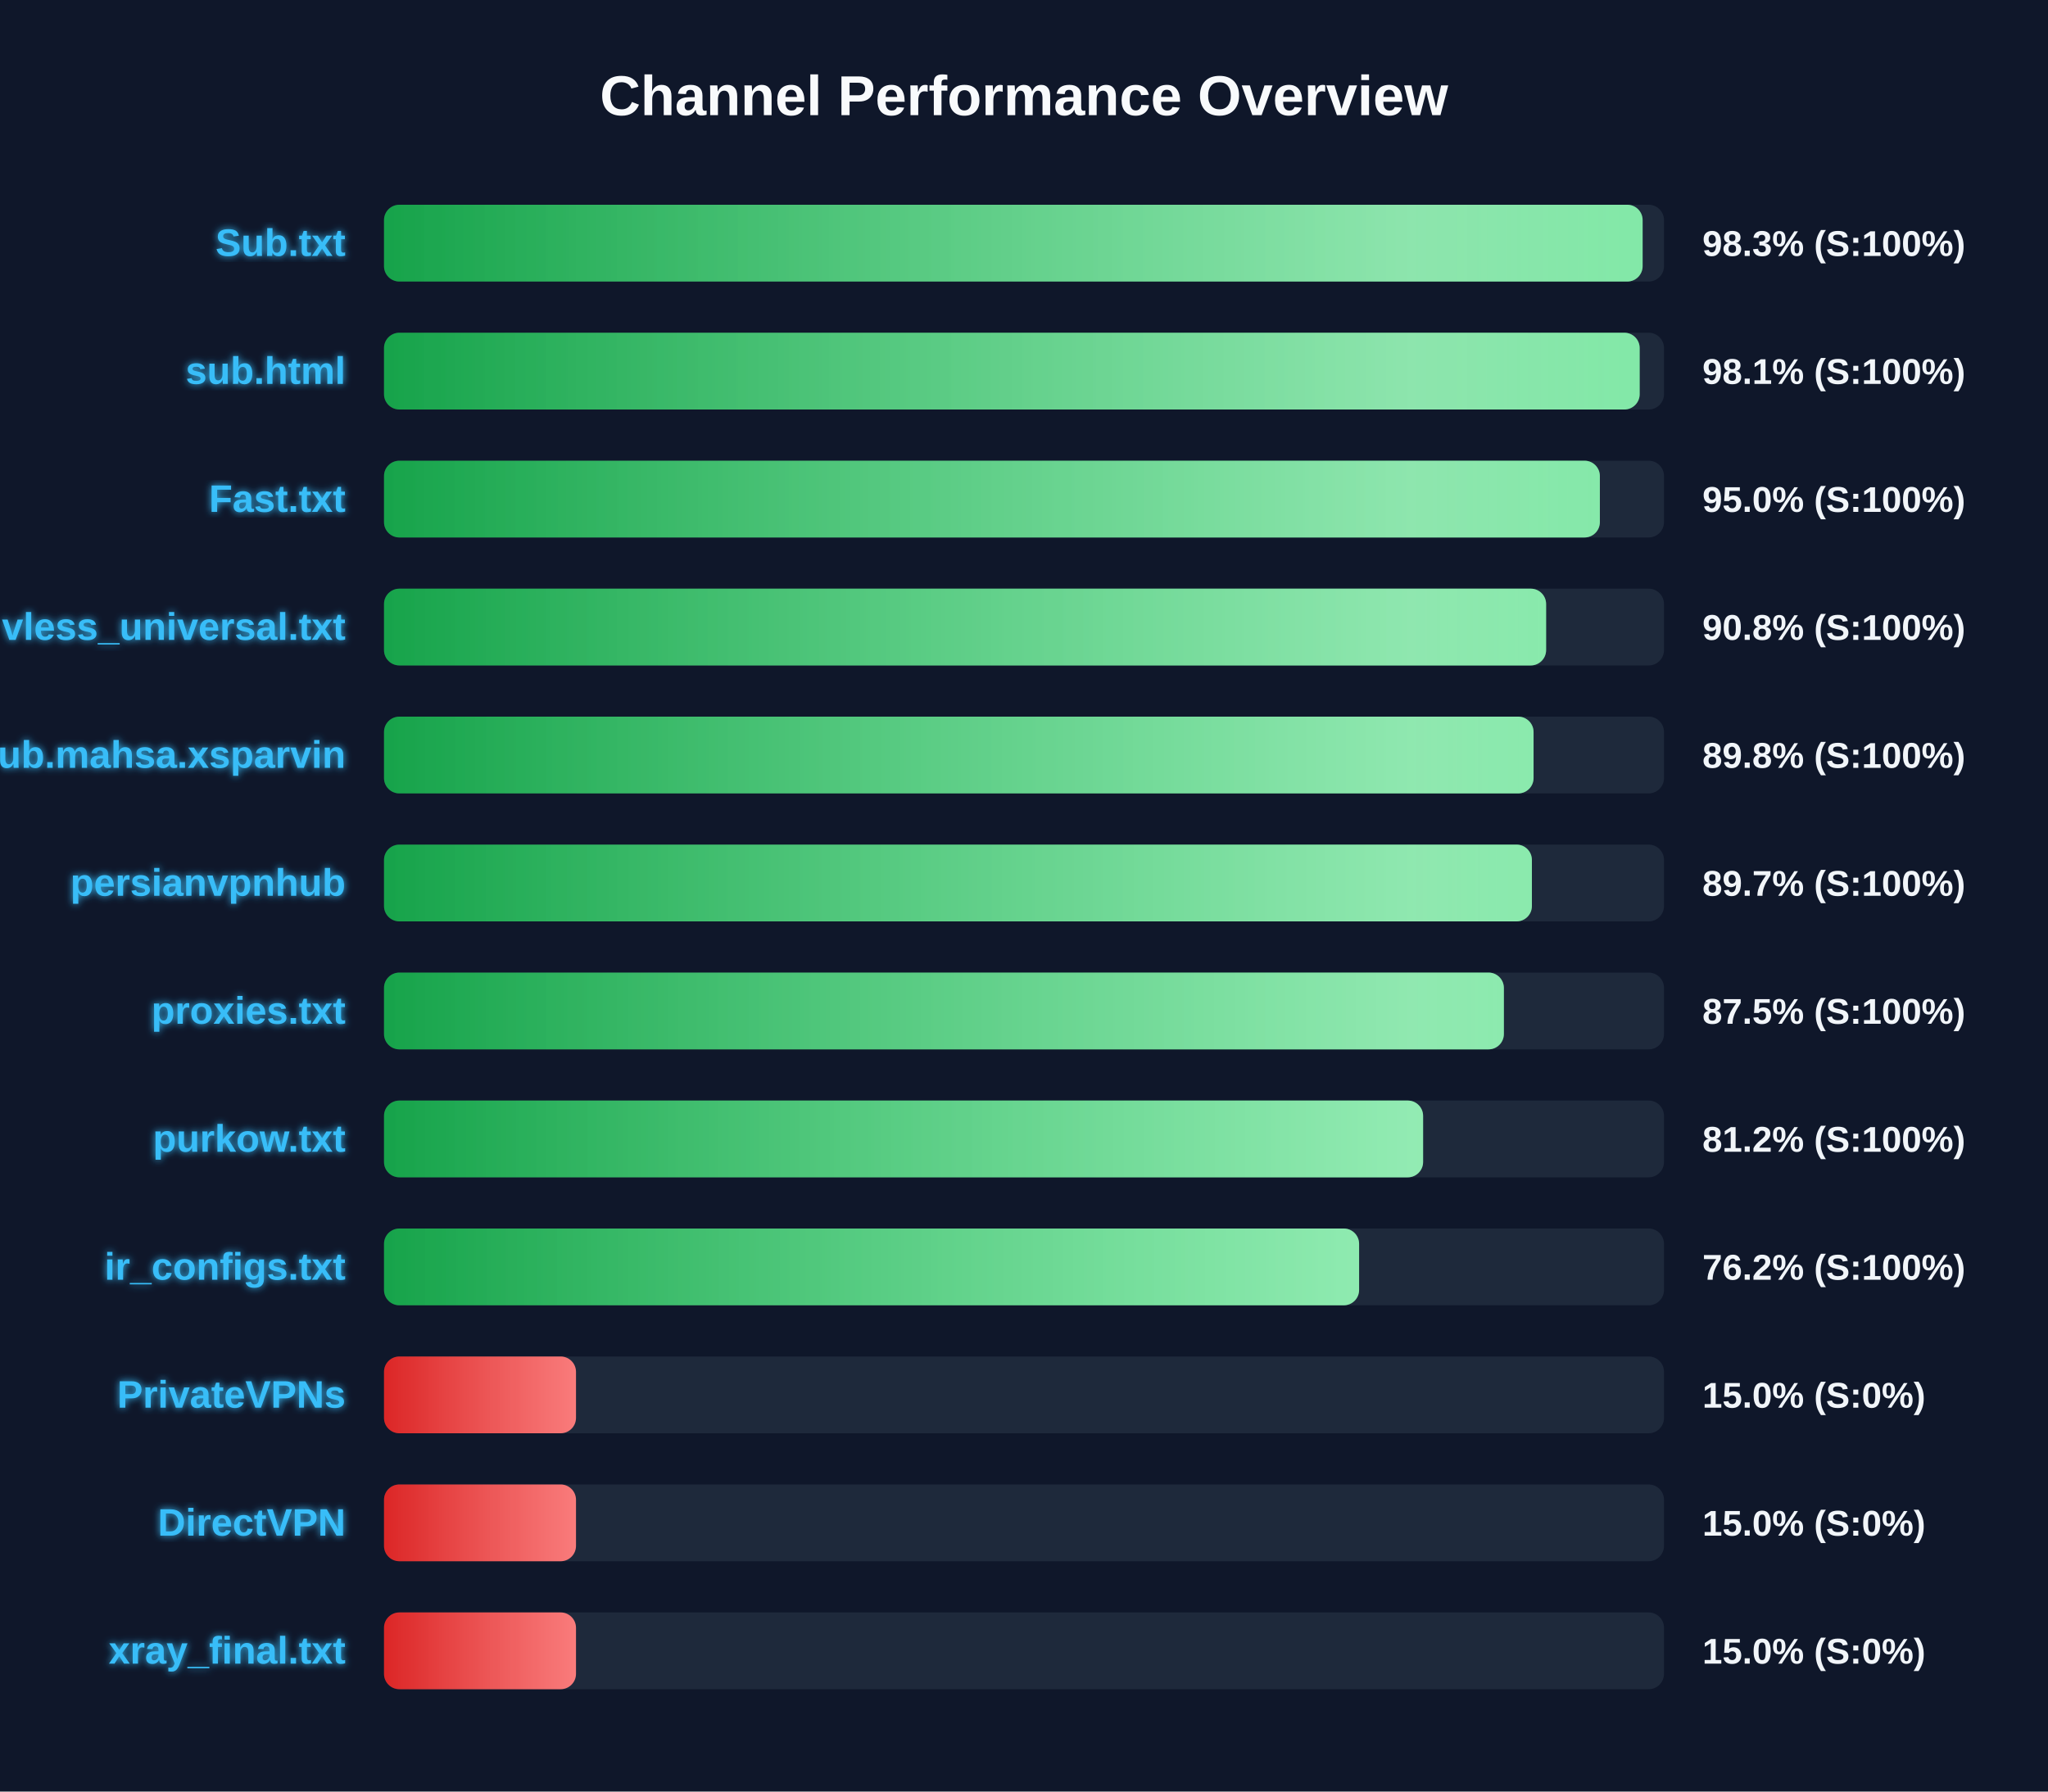
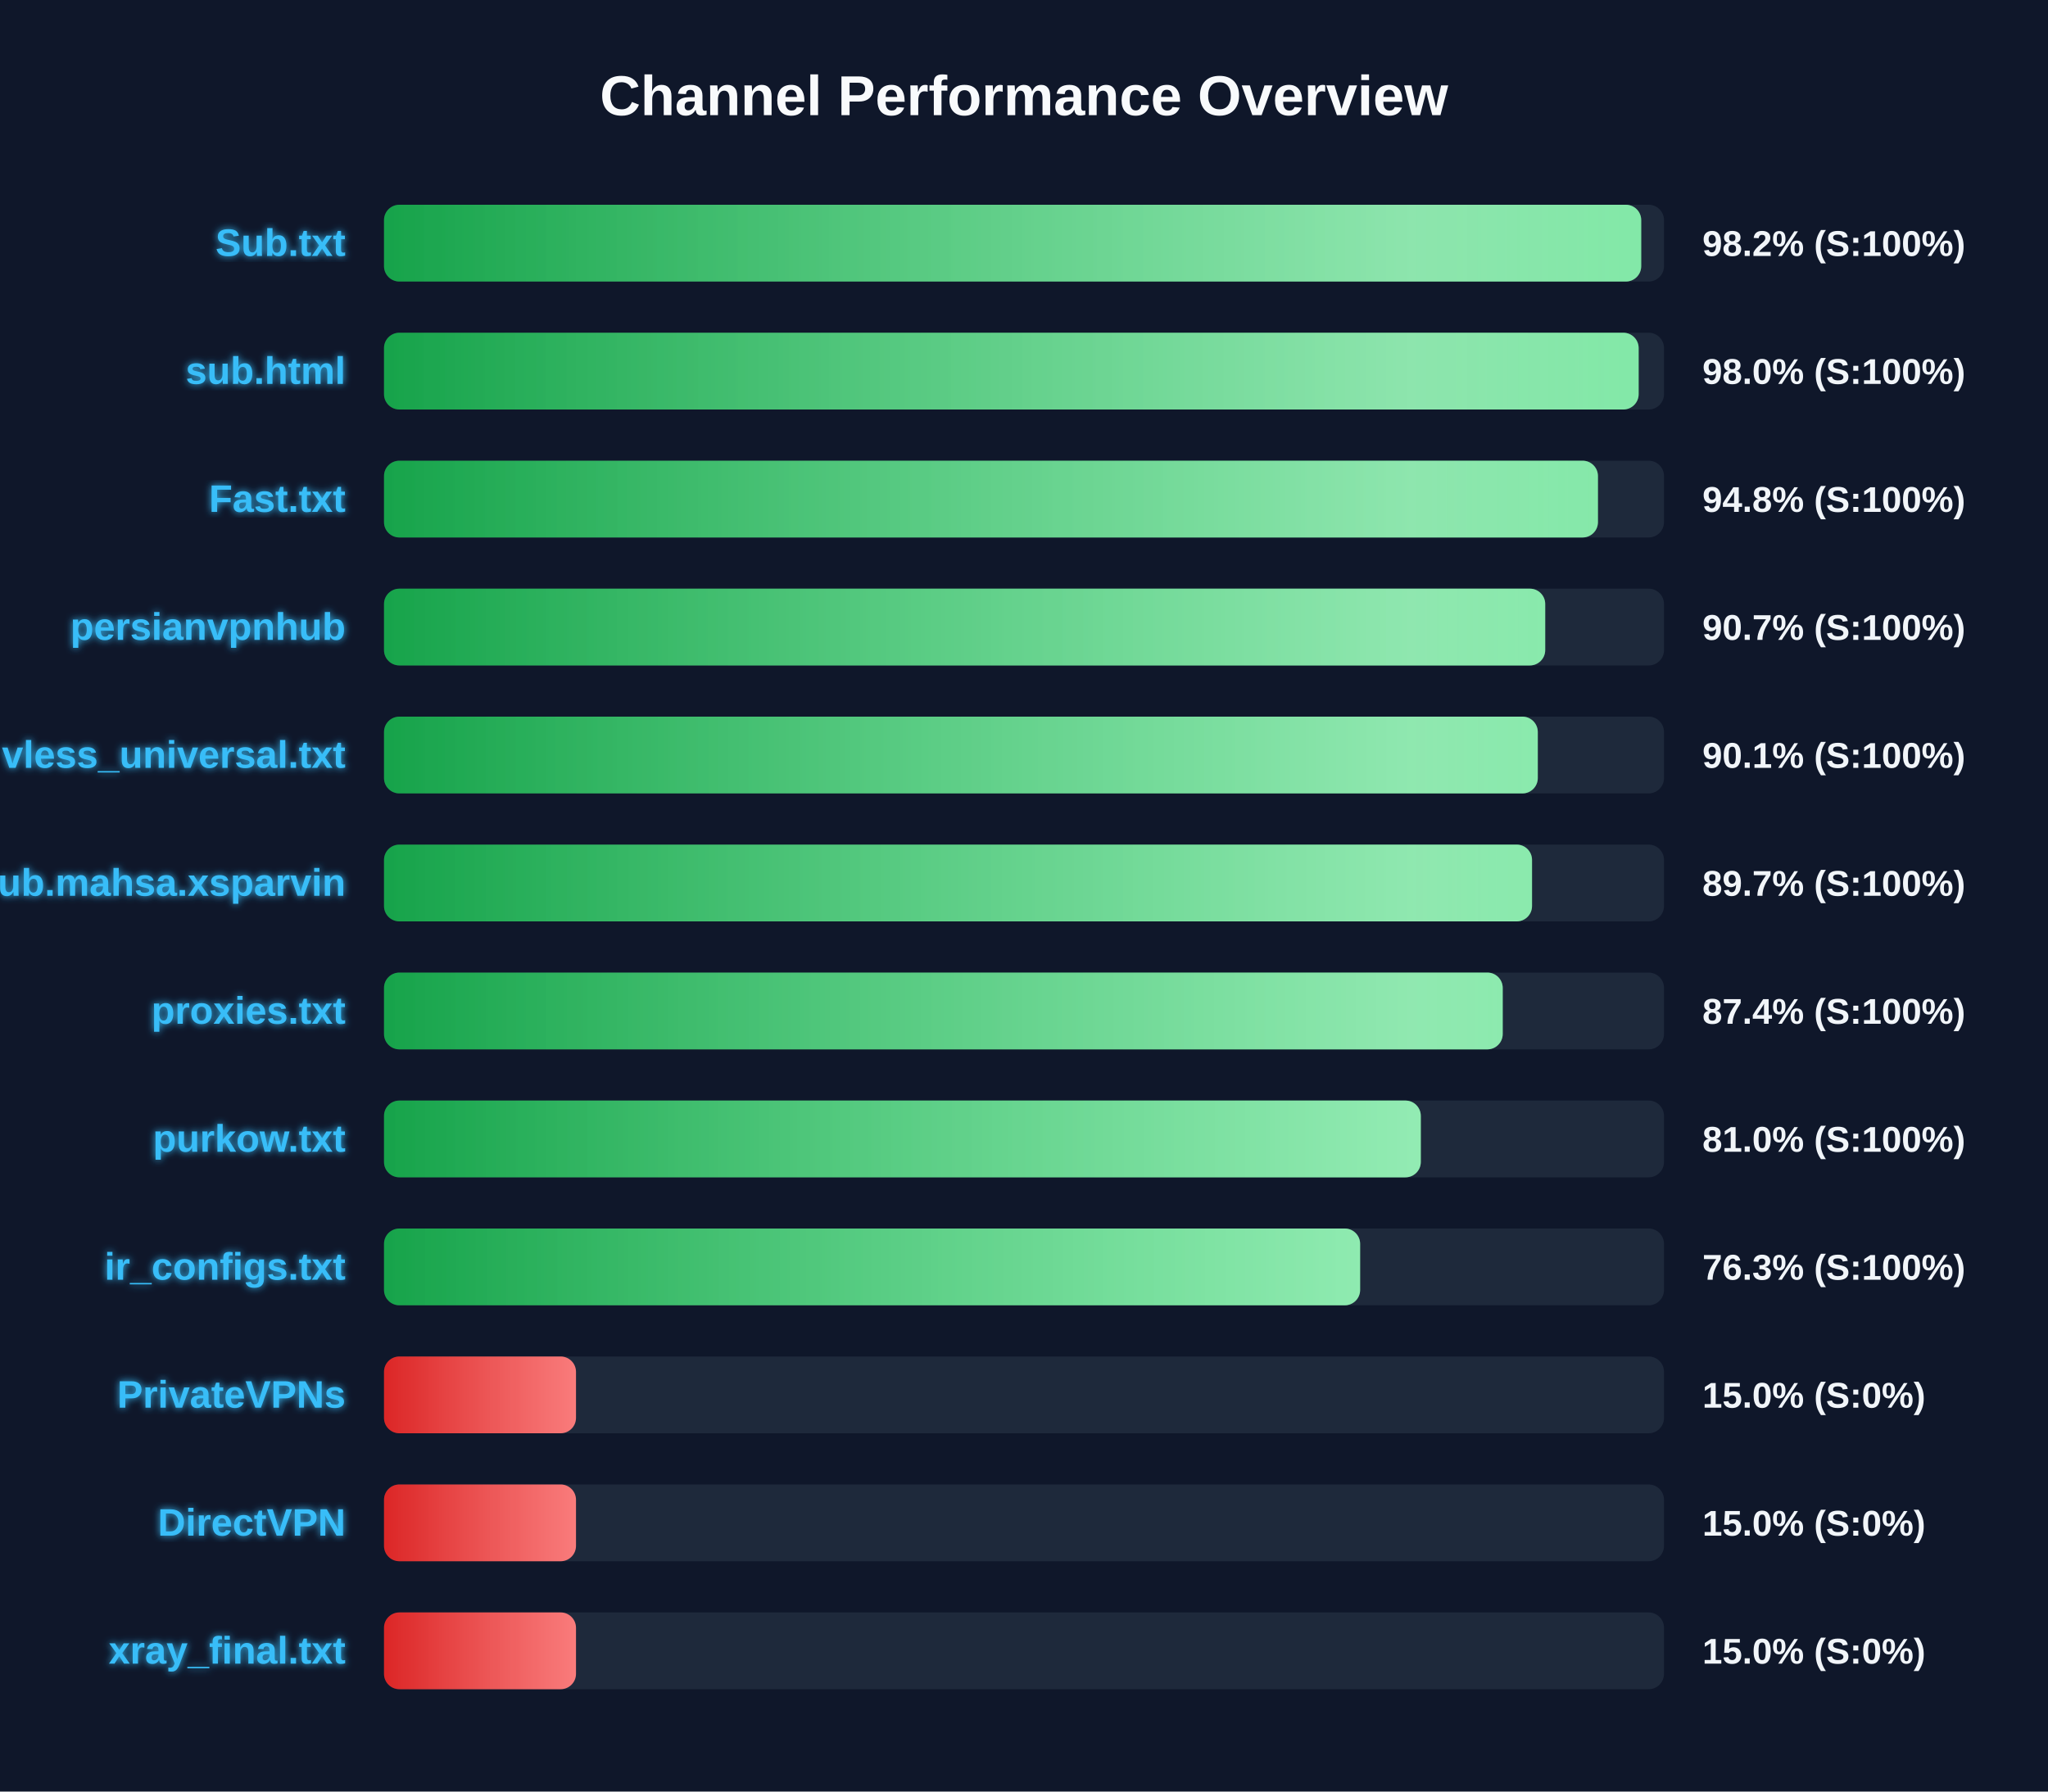
<svg xmlns="http://www.w3.org/2000/svg" width="800" height="700" version="1.1">
  <defs>
    <linearGradient id="grad-green" x1="0%" y1="0%" x2="100%" y2="0%">
      <stop offset="0%" stop-color="#16a34a" />
      <stop offset="100%" stop-color="#4ade80" />
    </linearGradient>
    <linearGradient id="grad-yellow" x1="0%" y1="0%" x2="100%" y2="0%">
      <stop offset="0%" stop-color="#ca8a04" />
      <stop offset="100%" stop-color="#fde047" />
    </linearGradient>
    <linearGradient id="grad-red" x1="0%" y1="0%" x2="100%" y2="0%">
      <stop offset="0%" stop-color="#dc2626" />
      <stop offset="100%" stop-color="#f87171" />
    </linearGradient>
    <linearGradient id="shimmer" x1="0%" y1="0%" x2="100%" y2="0%">
      <stop offset="0%" stop-color="rgba(255,255,255,0)" />
      <stop offset="50%" stop-color="rgba(255,255,255,0.4)" />
      <stop offset="100%" stop-color="rgba(255,255,255,0)" />
    </linearGradient>
    <filter id="glow" x="-20%" y="-20%" width="140%" height="140%">
      <feGaussianBlur stdDeviation="1.5" result="blur" />
      <feComposite in="SourceGraphic" in2="blur" operator="over" />
    </filter>
  </defs>
  <style>
        .bg-rect { fill: #0f172a; }
        .title { font: bold 22px 'Segoe UI', Arial, sans-serif; fill: #f8fafc; }
        .row { font: bold 15px 'Segoe UI', Arial, sans-serif; fill: #38bdf8; filter: url(#glow); }
        .score { font: bold 14px 'Segoe UI', Arial, sans-serif; fill: #f1f5f9; }
        @keyframes shimmer-anim {
            0% { transform: translateX(-100%); }
            100% { transform: translateX(200%); }
        }
        .shimmer-rect {
            animation: shimmer-anim 2.5s infinite linear;
        }
    </style>
  <rect width="100%" height="100%" class="bg-rect" />
  <text x="400" y="45" text-anchor="middle" class="title">Channel Performance Overview</text>
  <rect x="150" y="80" width="500" height="30" fill="#1e293b" rx="6" />
  <clipPath id="clip-0">
-     <rect x="150" y="80" width="491.65" height="30" rx="6" />
+     <rect x="150" y="80" width="491.1" height="30" rx="6" />
  </clipPath>
-   <rect x="150" y="80" width="491.65" height="30" fill="url(#grad-green)" rx="6" />
+   <rect x="150" y="80" width="491.1" height="30" fill="url(#grad-green)" rx="6" />
  <g clip-path="url(#clip-0)">
    <rect x="150" y="80" width="100%" height="30" fill="url(#shimmer)" class="shimmer-rect" />
  </g>
  <text x="135" y="100" text-anchor="end" class="row">Sub.txt</text>
-   <text x="665" y="100" text-anchor="start" class="score">98.3% (S:100%)</text>
+   <text x="665" y="100" text-anchor="start" class="score">98.2% (S:100%)</text>
  <rect x="150" y="130" width="500" height="30" fill="#1e293b" rx="6" />
  <clipPath id="clip-1">
-     <rect x="150" y="130" width="490.5" height="30" rx="6" />
+     <rect x="150" y="130" width="490.1" height="30" rx="6" />
  </clipPath>
-   <rect x="150" y="130" width="490.5" height="30" fill="url(#grad-green)" rx="6" />
+   <rect x="150" y="130" width="490.1" height="30" fill="url(#grad-green)" rx="6" />
  <g clip-path="url(#clip-1)">
    <rect x="150" y="130" width="100%" height="30" fill="url(#shimmer)" class="shimmer-rect" />
  </g>
  <text x="135" y="150" text-anchor="end" class="row">sub.html</text>
-   <text x="665" y="150" text-anchor="start" class="score">98.1% (S:100%)</text>
+   <text x="665" y="150" text-anchor="start" class="score">98.0% (S:100%)</text>
  <rect x="150" y="180" width="500" height="30" fill="#1e293b" rx="6" />
  <clipPath id="clip-2">
-     <rect x="150" y="180" width="474.95" height="30" rx="6" />
+     <rect x="150" y="180" width="474.2" height="30" rx="6" />
  </clipPath>
-   <rect x="150" y="180" width="474.95" height="30" fill="url(#grad-green)" rx="6" />
+   <rect x="150" y="180" width="474.2" height="30" fill="url(#grad-green)" rx="6" />
  <g clip-path="url(#clip-2)">
    <rect x="150" y="180" width="100%" height="30" fill="url(#shimmer)" class="shimmer-rect" />
  </g>
  <text x="135" y="200" text-anchor="end" class="row">Fast.txt</text>
-   <text x="665" y="200" text-anchor="start" class="score">95.0% (S:100%)</text>
+   <text x="665" y="200" text-anchor="start" class="score">94.8% (S:100%)</text>
  <rect x="150" y="230" width="500" height="30" fill="#1e293b" rx="6" />
  <clipPath id="clip-3">
-     <rect x="150" y="230" width="453.95" height="30" rx="6" />
+     <rect x="150" y="230" width="453.6" height="30" rx="6" />
  </clipPath>
-   <rect x="150" y="230" width="453.95" height="30" fill="url(#grad-green)" rx="6" />
+   <rect x="150" y="230" width="453.6" height="30" fill="url(#grad-green)" rx="6" />
  <g clip-path="url(#clip-3)">
    <rect x="150" y="230" width="100%" height="30" fill="url(#shimmer)" class="shimmer-rect" />
  </g>
-   <text x="135" y="250" text-anchor="end" class="row">vless_universal.txt</text>
-   <text x="665" y="250" text-anchor="start" class="score">90.8% (S:100%)</text>
+   <text x="135" y="250" text-anchor="end" class="row">persianvpnhub</text>
+   <text x="665" y="250" text-anchor="start" class="score">90.7% (S:100%)</text>
  <rect x="150" y="280" width="500" height="30" fill="#1e293b" rx="6" />
  <clipPath id="clip-4">
-     <rect x="150" y="280" width="449.05" height="30" rx="6" />
+     <rect x="150" y="280" width="450.7" height="30" rx="6" />
  </clipPath>
-   <rect x="150" y="280" width="449.05" height="30" fill="url(#grad-green)" rx="6" />
+   <rect x="150" y="280" width="450.7" height="30" fill="url(#grad-green)" rx="6" />
  <g clip-path="url(#clip-4)">
    <rect x="150" y="280" width="100%" height="30" fill="url(#shimmer)" class="shimmer-rect" />
  </g>
-   <text x="135" y="300" text-anchor="end" class="row">Sub.mahsa.xsparvin</text>
-   <text x="665" y="300" text-anchor="start" class="score">89.8% (S:100%)</text>
+   <text x="135" y="300" text-anchor="end" class="row">vless_universal.txt</text>
+   <text x="665" y="300" text-anchor="start" class="score">90.1% (S:100%)</text>
  <rect x="150" y="330" width="500" height="30" fill="#1e293b" rx="6" />
  <clipPath id="clip-5">
-     <rect x="150" y="330" width="448.4" height="30" rx="6" />
+     <rect x="150" y="330" width="448.45" height="30" rx="6" />
  </clipPath>
-   <rect x="150" y="330" width="448.4" height="30" fill="url(#grad-green)" rx="6" />
+   <rect x="150" y="330" width="448.45" height="30" fill="url(#grad-green)" rx="6" />
  <g clip-path="url(#clip-5)">
    <rect x="150" y="330" width="100%" height="30" fill="url(#shimmer)" class="shimmer-rect" />
  </g>
-   <text x="135" y="350" text-anchor="end" class="row">persianvpnhub</text>
+   <text x="135" y="350" text-anchor="end" class="row">Sub.mahsa.xsparvin</text>
  <text x="665" y="350" text-anchor="start" class="score">89.7% (S:100%)</text>
  <rect x="150" y="380" width="500" height="30" fill="#1e293b" rx="6" />
  <clipPath id="clip-6">
-     <rect x="150" y="380" width="437.45" height="30" rx="6" />
+     <rect x="150" y="380" width="437.0" height="30" rx="6" />
  </clipPath>
-   <rect x="150" y="380" width="437.45" height="30" fill="url(#grad-green)" rx="6" />
+   <rect x="150" y="380" width="437.0" height="30" fill="url(#grad-green)" rx="6" />
  <g clip-path="url(#clip-6)">
    <rect x="150" y="380" width="100%" height="30" fill="url(#shimmer)" class="shimmer-rect" />
  </g>
  <text x="135" y="400" text-anchor="end" class="row">proxies.txt</text>
-   <text x="665" y="400" text-anchor="start" class="score">87.5% (S:100%)</text>
+   <text x="665" y="400" text-anchor="start" class="score">87.4% (S:100%)</text>
  <rect x="150" y="430" width="500" height="30" fill="#1e293b" rx="6" />
  <clipPath id="clip-7">
-     <rect x="150" y="430" width="405.9" height="30" rx="6" />
+     <rect x="150" y="430" width="405.0" height="30" rx="6" />
  </clipPath>
-   <rect x="150" y="430" width="405.9" height="30" fill="url(#grad-green)" rx="6" />
+   <rect x="150" y="430" width="405.0" height="30" fill="url(#grad-green)" rx="6" />
  <g clip-path="url(#clip-7)">
    <rect x="150" y="430" width="100%" height="30" fill="url(#shimmer)" class="shimmer-rect" />
  </g>
  <text x="135" y="450" text-anchor="end" class="row">purkow.txt</text>
-   <text x="665" y="450" text-anchor="start" class="score">81.2% (S:100%)</text>
+   <text x="665" y="450" text-anchor="start" class="score">81.0% (S:100%)</text>
  <rect x="150" y="480" width="500" height="30" fill="#1e293b" rx="6" />
  <clipPath id="clip-8">
-     <rect x="150" y="480" width="380.9" height="30" rx="6" />
+     <rect x="150" y="480" width="381.3" height="30" rx="6" />
  </clipPath>
-   <rect x="150" y="480" width="380.9" height="30" fill="url(#grad-green)" rx="6" />
+   <rect x="150" y="480" width="381.3" height="30" fill="url(#grad-green)" rx="6" />
  <g clip-path="url(#clip-8)">
    <rect x="150" y="480" width="100%" height="30" fill="url(#shimmer)" class="shimmer-rect" />
  </g>
  <text x="135" y="500" text-anchor="end" class="row">ir_configs.txt</text>
-   <text x="665" y="500" text-anchor="start" class="score">76.2% (S:100%)</text>
+   <text x="665" y="500" text-anchor="start" class="score">76.3% (S:100%)</text>
  <rect x="150" y="530" width="500" height="30" fill="#1e293b" rx="6" />
  <clipPath id="clip-9">
    <rect x="150" y="530" width="75.0" height="30" rx="6" />
  </clipPath>
  <rect x="150" y="530" width="75.0" height="30" fill="url(#grad-red)" rx="6" />
  <g clip-path="url(#clip-9)">
    <rect x="150" y="530" width="100%" height="30" fill="url(#shimmer)" class="shimmer-rect" />
  </g>
  <text x="135" y="550" text-anchor="end" class="row">PrivateVPNs</text>
  <text x="665" y="550" text-anchor="start" class="score">15.0% (S:0%)</text>
  <rect x="150" y="580" width="500" height="30" fill="#1e293b" rx="6" />
  <clipPath id="clip-10">
    <rect x="150" y="580" width="75.0" height="30" rx="6" />
  </clipPath>
  <rect x="150" y="580" width="75.0" height="30" fill="url(#grad-red)" rx="6" />
  <g clip-path="url(#clip-10)">
    <rect x="150" y="580" width="100%" height="30" fill="url(#shimmer)" class="shimmer-rect" />
  </g>
  <text x="135" y="600" text-anchor="end" class="row">DirectVPN</text>
  <text x="665" y="600" text-anchor="start" class="score">15.0% (S:0%)</text>
  <rect x="150" y="630" width="500" height="30" fill="#1e293b" rx="6" />
  <clipPath id="clip-11">
    <rect x="150" y="630" width="75.0" height="30" rx="6" />
  </clipPath>
  <rect x="150" y="630" width="75.0" height="30" fill="url(#grad-red)" rx="6" />
  <g clip-path="url(#clip-11)">
    <rect x="150" y="630" width="100%" height="30" fill="url(#shimmer)" class="shimmer-rect" />
  </g>
  <text x="135" y="650" text-anchor="end" class="row">xray_final.txt</text>
  <text x="665" y="650" text-anchor="start" class="score">15.0% (S:0%)</text>
</svg>
